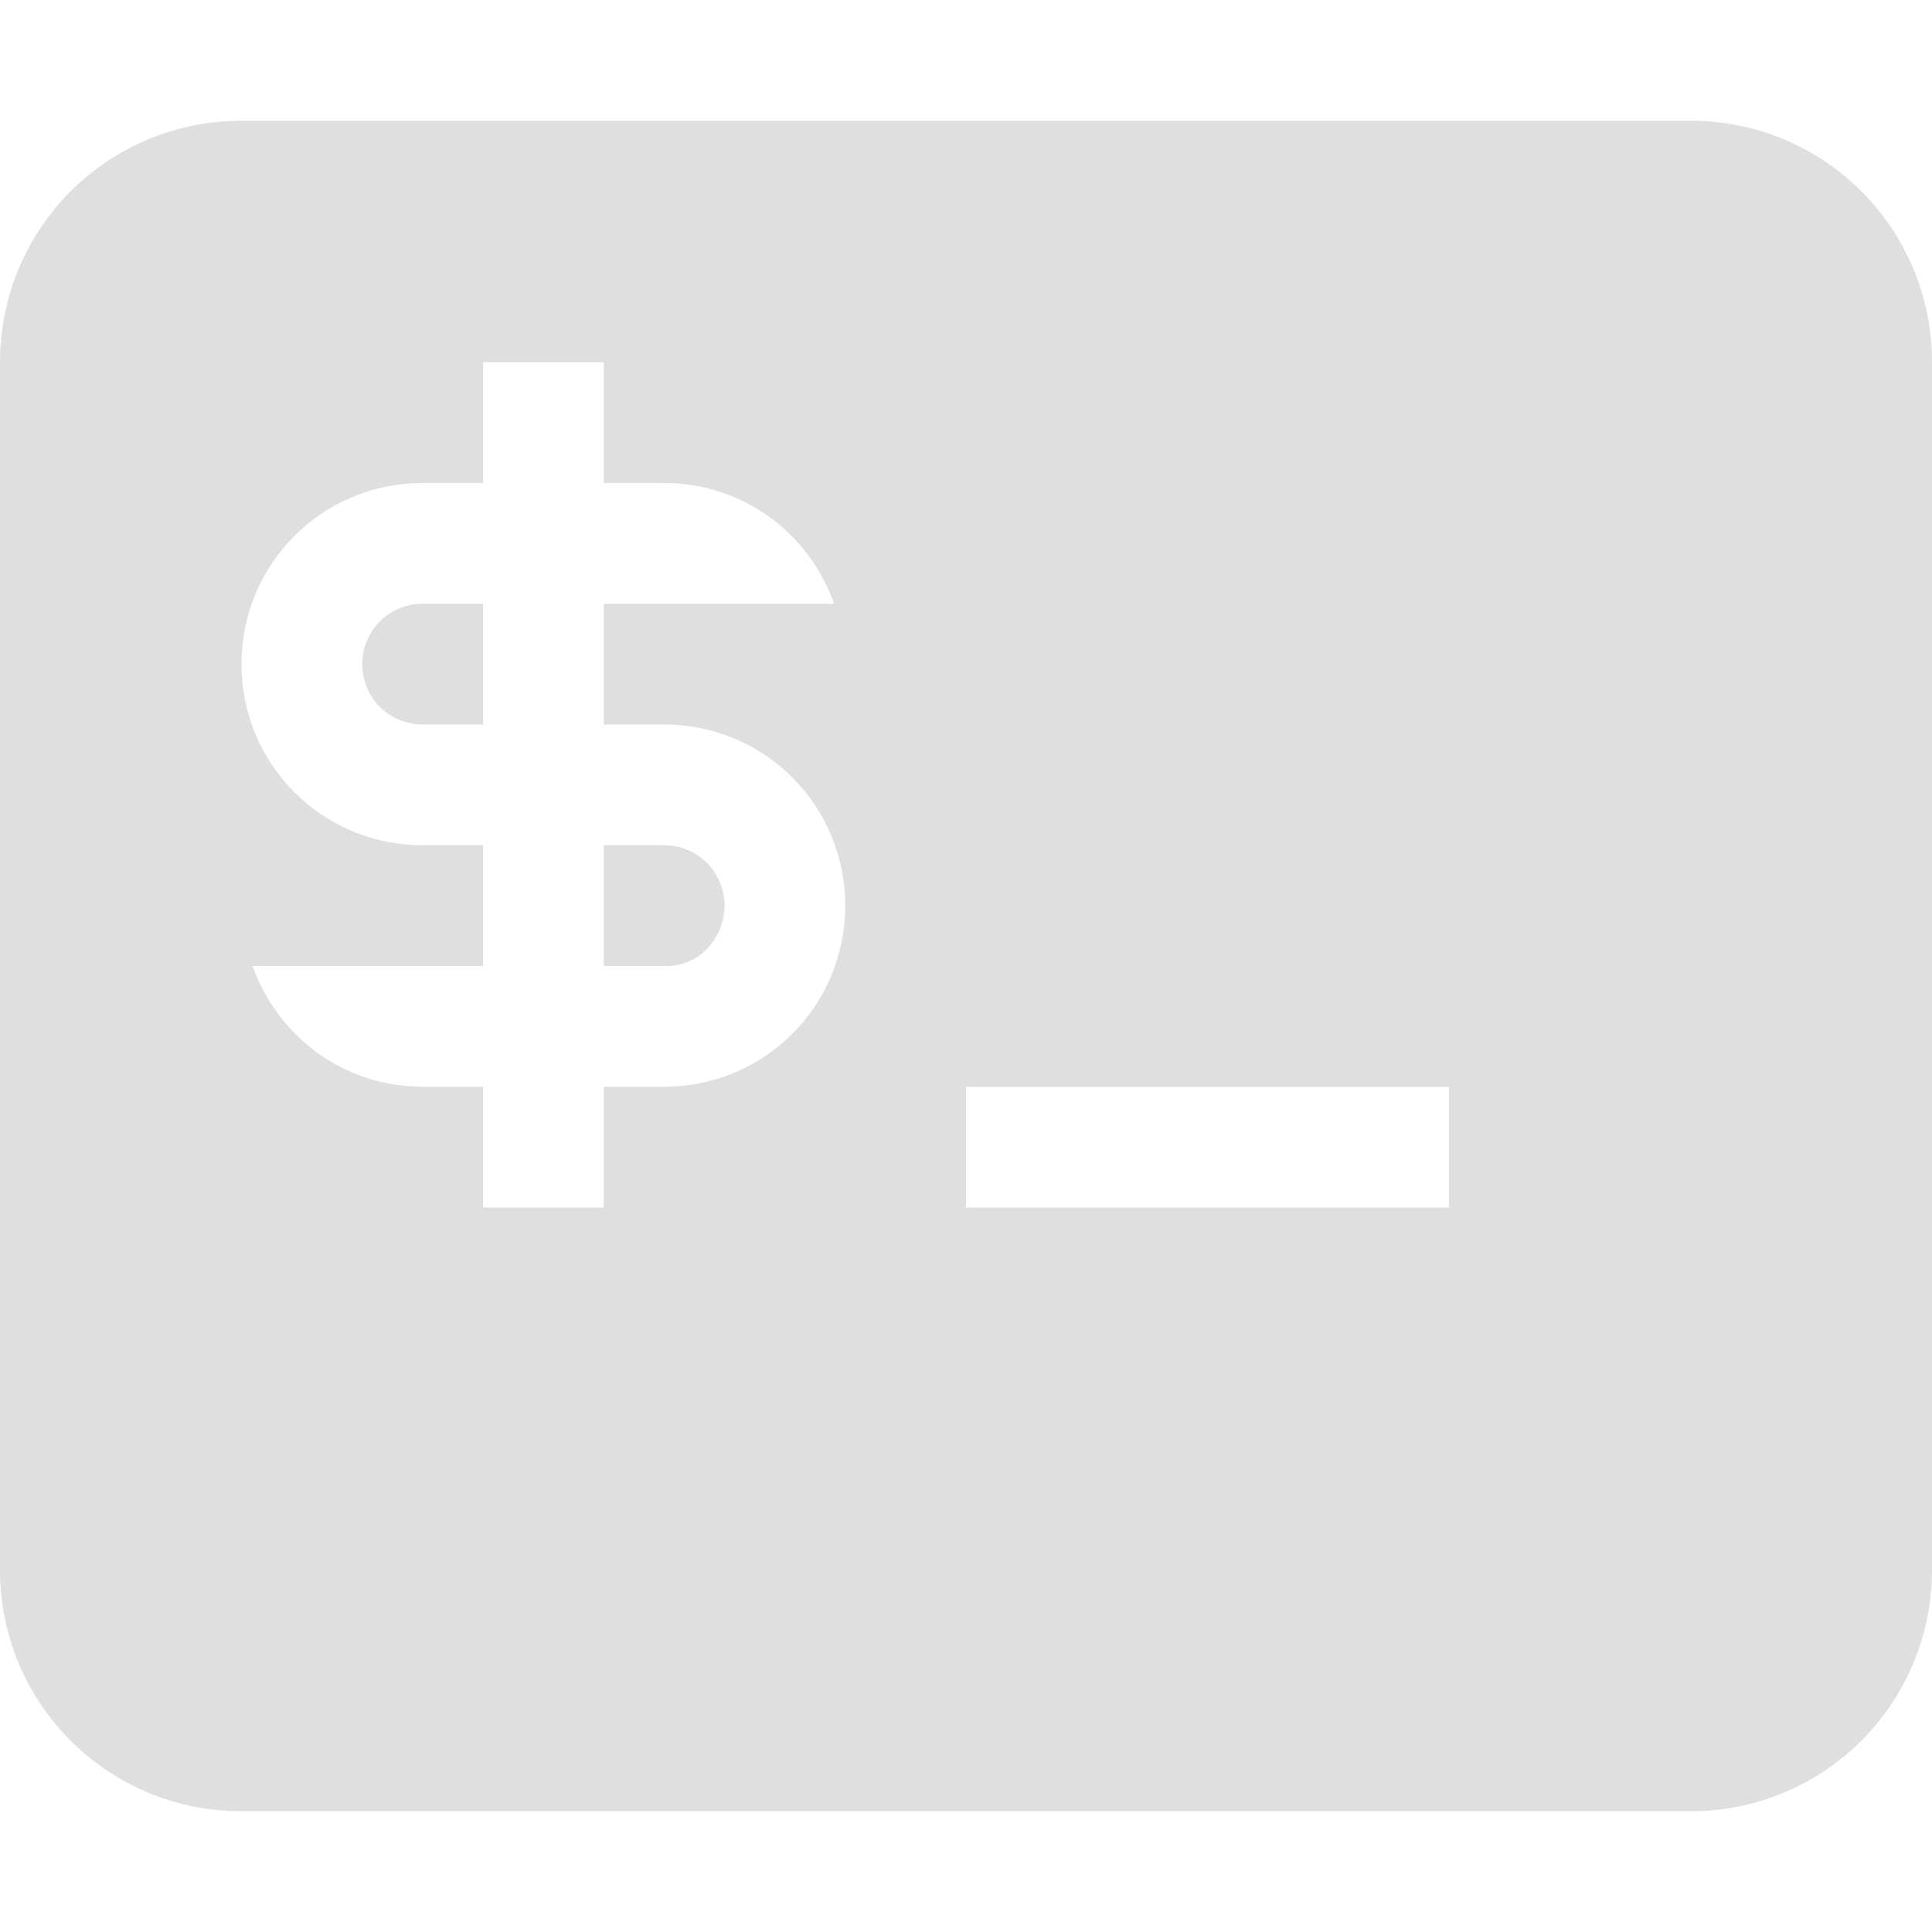
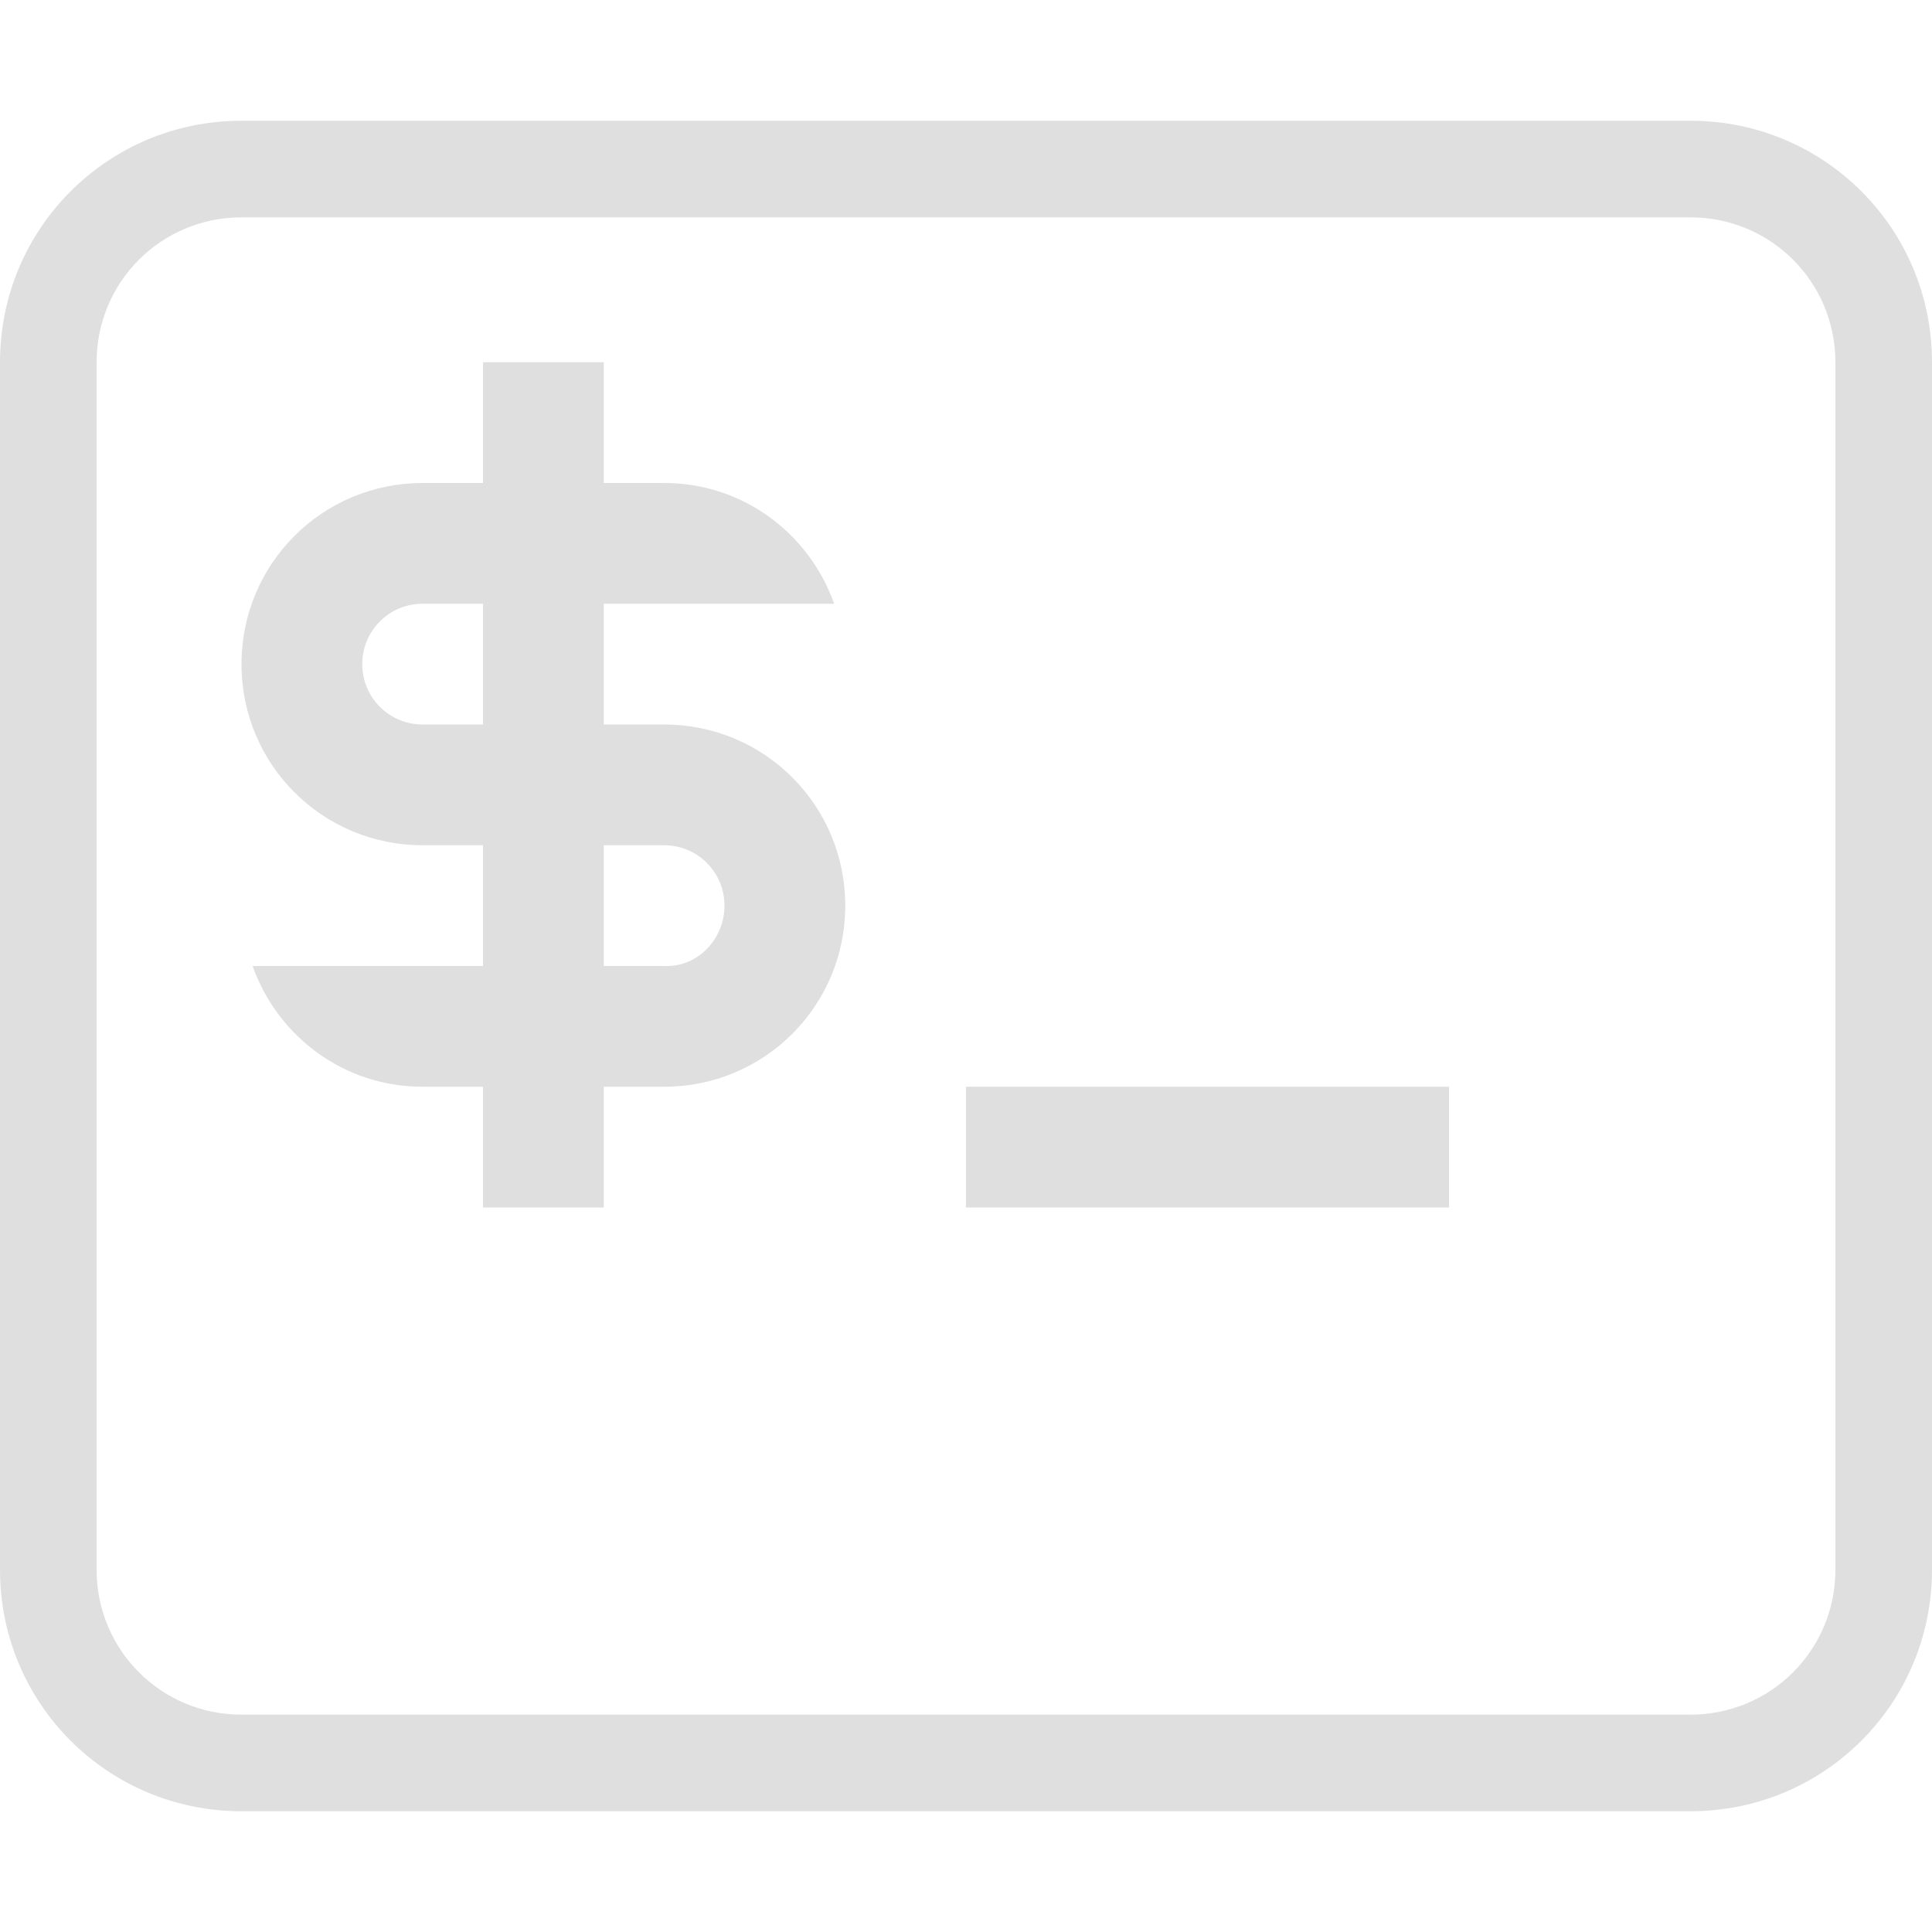
- <svg xmlns="http://www.w3.org/2000/svg" width="16" height="16" version="1.1">
-   <path style="fill:#dfdfdf" d="M 2 1 C 0.892 1 0 1.892 0 3 L 0 13 C 0 14.108 0.892 15 2 15 L 14 15 C 15.108 15 16 14.108 16 13 L 16 3 C 16 1.892 15.108 1 14 1 L 2 1 z M 4 3 L 5 3 L 5 4 L 5.5 4 C 6.154 4 6.702 4.418 6.908 5 L 5 5 L 5 6 L 5.5 6 C 6.331 6 7 6.669 7 7.5 C 7 8.331 6.331 9 5.5 9 L 5 9 L 5 10 L 4 10 L 4 9 L 3.5 9 C 2.846 9 2.298 8.582 2.092 8 L 4 8 L 4 7 L 3.5 7 C 2.669 7 2 6.331 2 5.5 C 2 4.669 2.669 4 3.5 4 L 4 4 L 4 3 z M 3.5 5 C 3.223 5 3 5.223 3 5.5 C 3 5.777 3.223 6 3.5 6 L 4 6 L 4 5 L 3.5 5 z M 5 7 L 5 8 L 5.5 8 C 5.777 8.013 6 7.777 6 7.5 C 6 7.223 5.777 7 5.5 7 L 5 7 z M 8 9 L 12 9 L 12 10 L 8 10 L 8 9 z" />
+ <svg xmlns="http://www.w3.org/2000/svg" style="clip-rule:evenodd;fill-rule:evenodd;stroke-linejoin:round;stroke-miterlimit:2" version="1.1" viewBox="0 0 16 16">
+   <path d="m2 1c-1.108 0-2 0.892-2 2v10c0 1.108 0.892 2 2 2h12c1.108 0 2-0.892 2-2v-10c0-1.108-0.892-2-2-2h-12zm0 0.8h12c0.665 0 1.2 0.535 1.2 1.2v10c0 0.665-0.535 1.2-1.2 1.2h-12c-0.665 0-1.2-0.535-1.2-1.2v-10c0-0.665 0.535-1.2 1.2-1.2z" style="fill:rgb(223,223,223)" />
+   <rect x="8" y="9" width="4" height="1" style="fill:rgb(223,223,223)" />
+   <path d="m4 3h1v1h0.5c0.654 0 1.202 0.418 1.408 1h-1.908v1h0.5c0.831 0 1.5 0.669 1.5 1.5s-0.669 1.5-1.5 1.5h-0.5v1h-1v-1h-0.5c-0.654 0-1.202-0.418-1.408-1h1.908v-1h-0.5c-0.831 0-1.5-0.669-1.5-1.5s0.669-1.5 1.5-1.5h0.5v-1zm1 4v1h0.5c0.277 0.013 0.5-0.223 0.5-0.5s-0.223-0.5-0.5-0.5h-0.5zm-1.5-2c-0.277 0-0.5 0.223-0.5 0.5s0.223 0.5 0.5 0.5h0.5v-1h-0.5z" style="fill:rgb(223,223,223)" />
</svg>
